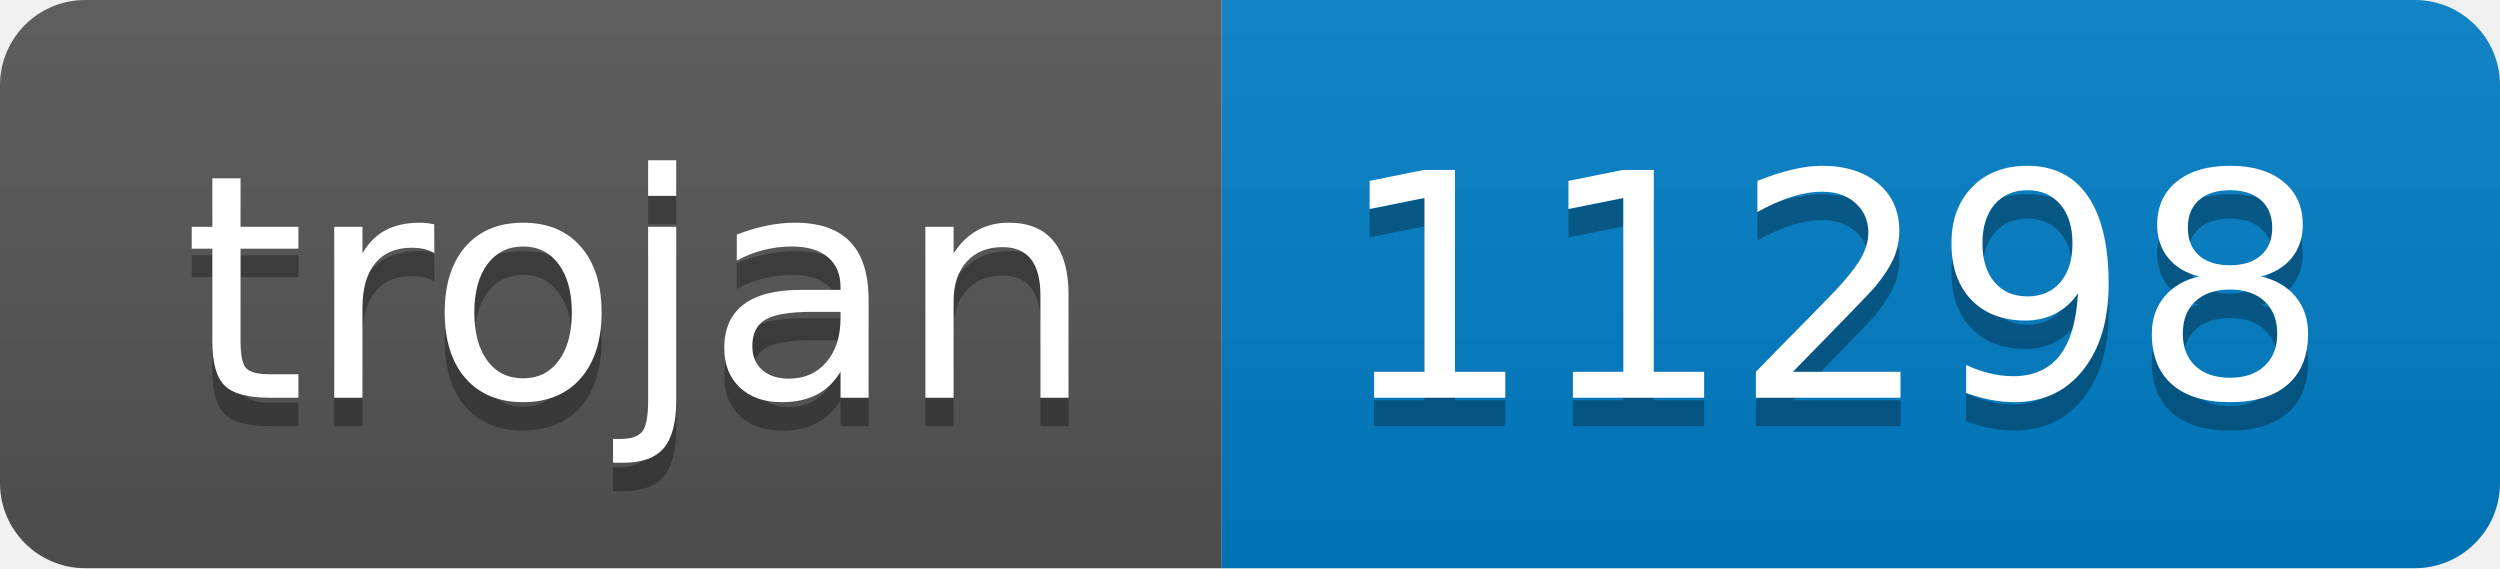
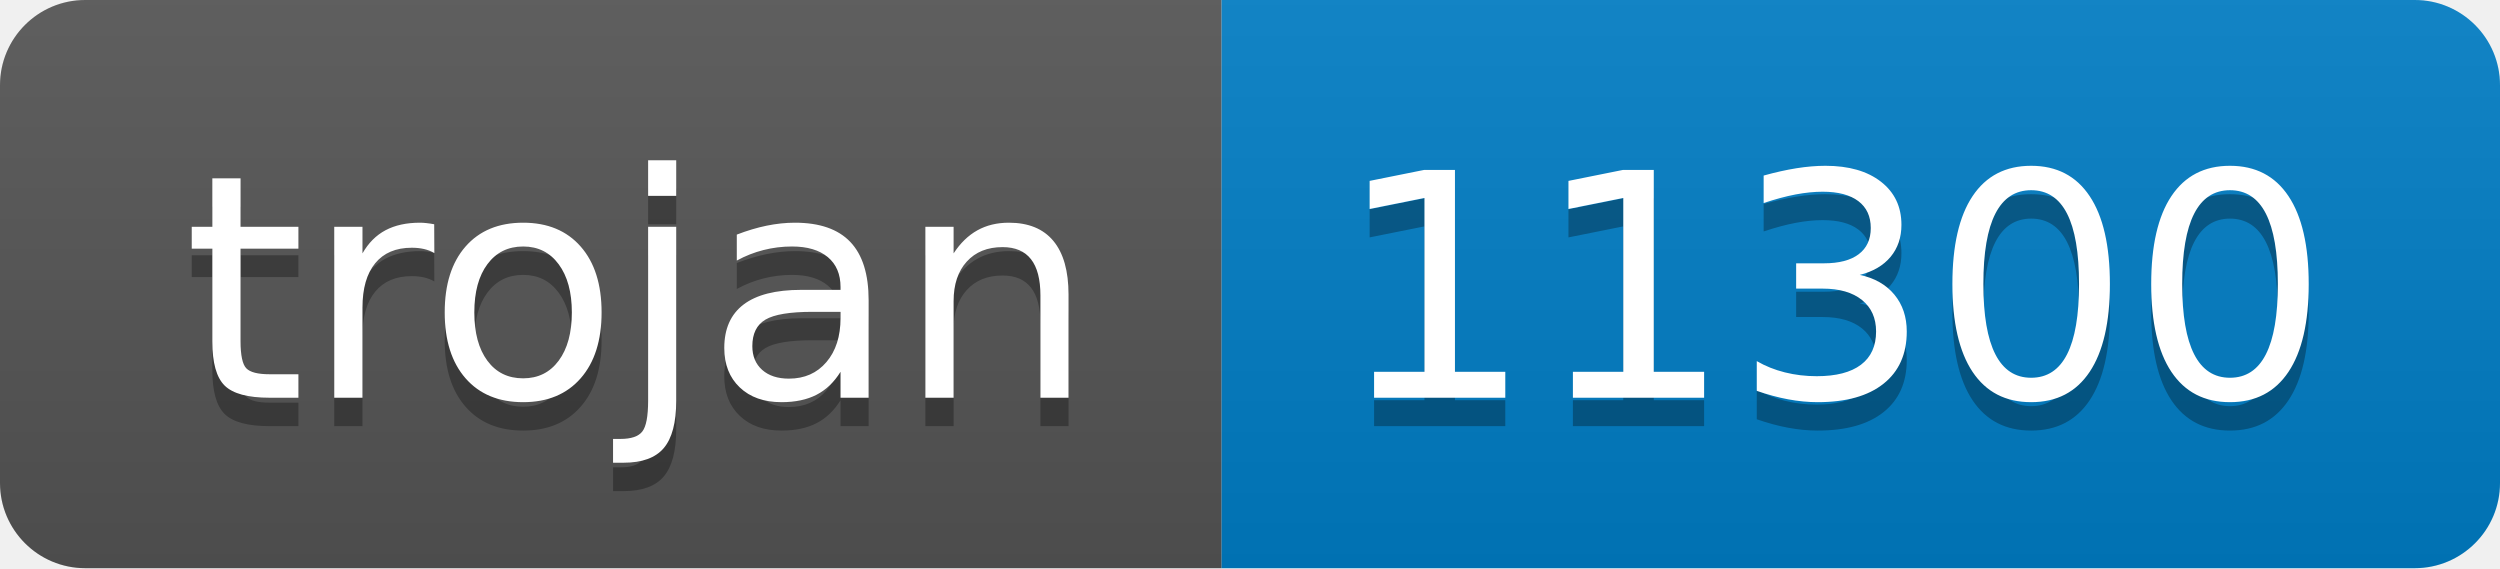
- <svg xmlns="http://www.w3.org/2000/svg" width="88" height="20" role="img" aria-label="trojan: 11298">
+ <svg xmlns="http://www.w3.org/2000/svg" width="88" height="20" role="img" aria-label="trojan: 11300">
  <linearGradient id="s" x2="0" y2="100%">
    <stop offset="0" stop-color="#bbb" stop-opacity=".1" />
    <stop offset="1" stop-opacity=".1" />
  </linearGradient>
  <clipPath id="r">
    <rect width="88" height="20" rx="3" fill="#fff" />
  </clipPath>
  <g clip-path="url(#r)">
    <rect width="43" height="20" fill="#555" />
    <rect x="43" width="45" height="20" fill="#007ec6" />
    <rect width="88" height="20" fill="url(#s)" />
  </g>
  <g fill="#fff" text-anchor="middle" font-family="Verdana,Geneva,DejaVu Sans,sans-serif" text-rendering="geometricPrecision" font-size="110">
    <text aria-hidden="true" x="225" y="150" fill="#010101" fill-opacity=".3" transform="scale(.1)" textLength="330">trojan</text>
    <text x="225" y="140" transform="scale(.1)" fill="#fff" textLength="330">trojan</text>
-     <text aria-hidden="true" x="645" y="150" fill="#010101" fill-opacity=".3" transform="scale(.1)" textLength="350">11298</text>
-     <text x="645" y="140" transform="scale(.1)" fill="#fff" textLength="350">11298</text>
+     <text aria-hidden="true" x="645" y="150" fill="#010101" fill-opacity=".3" transform="scale(.1)" textLength="350">11300</text>
+     <text x="645" y="140" transform="scale(.1)" fill="#fff" textLength="350">11300</text>
  </g>
</svg>
